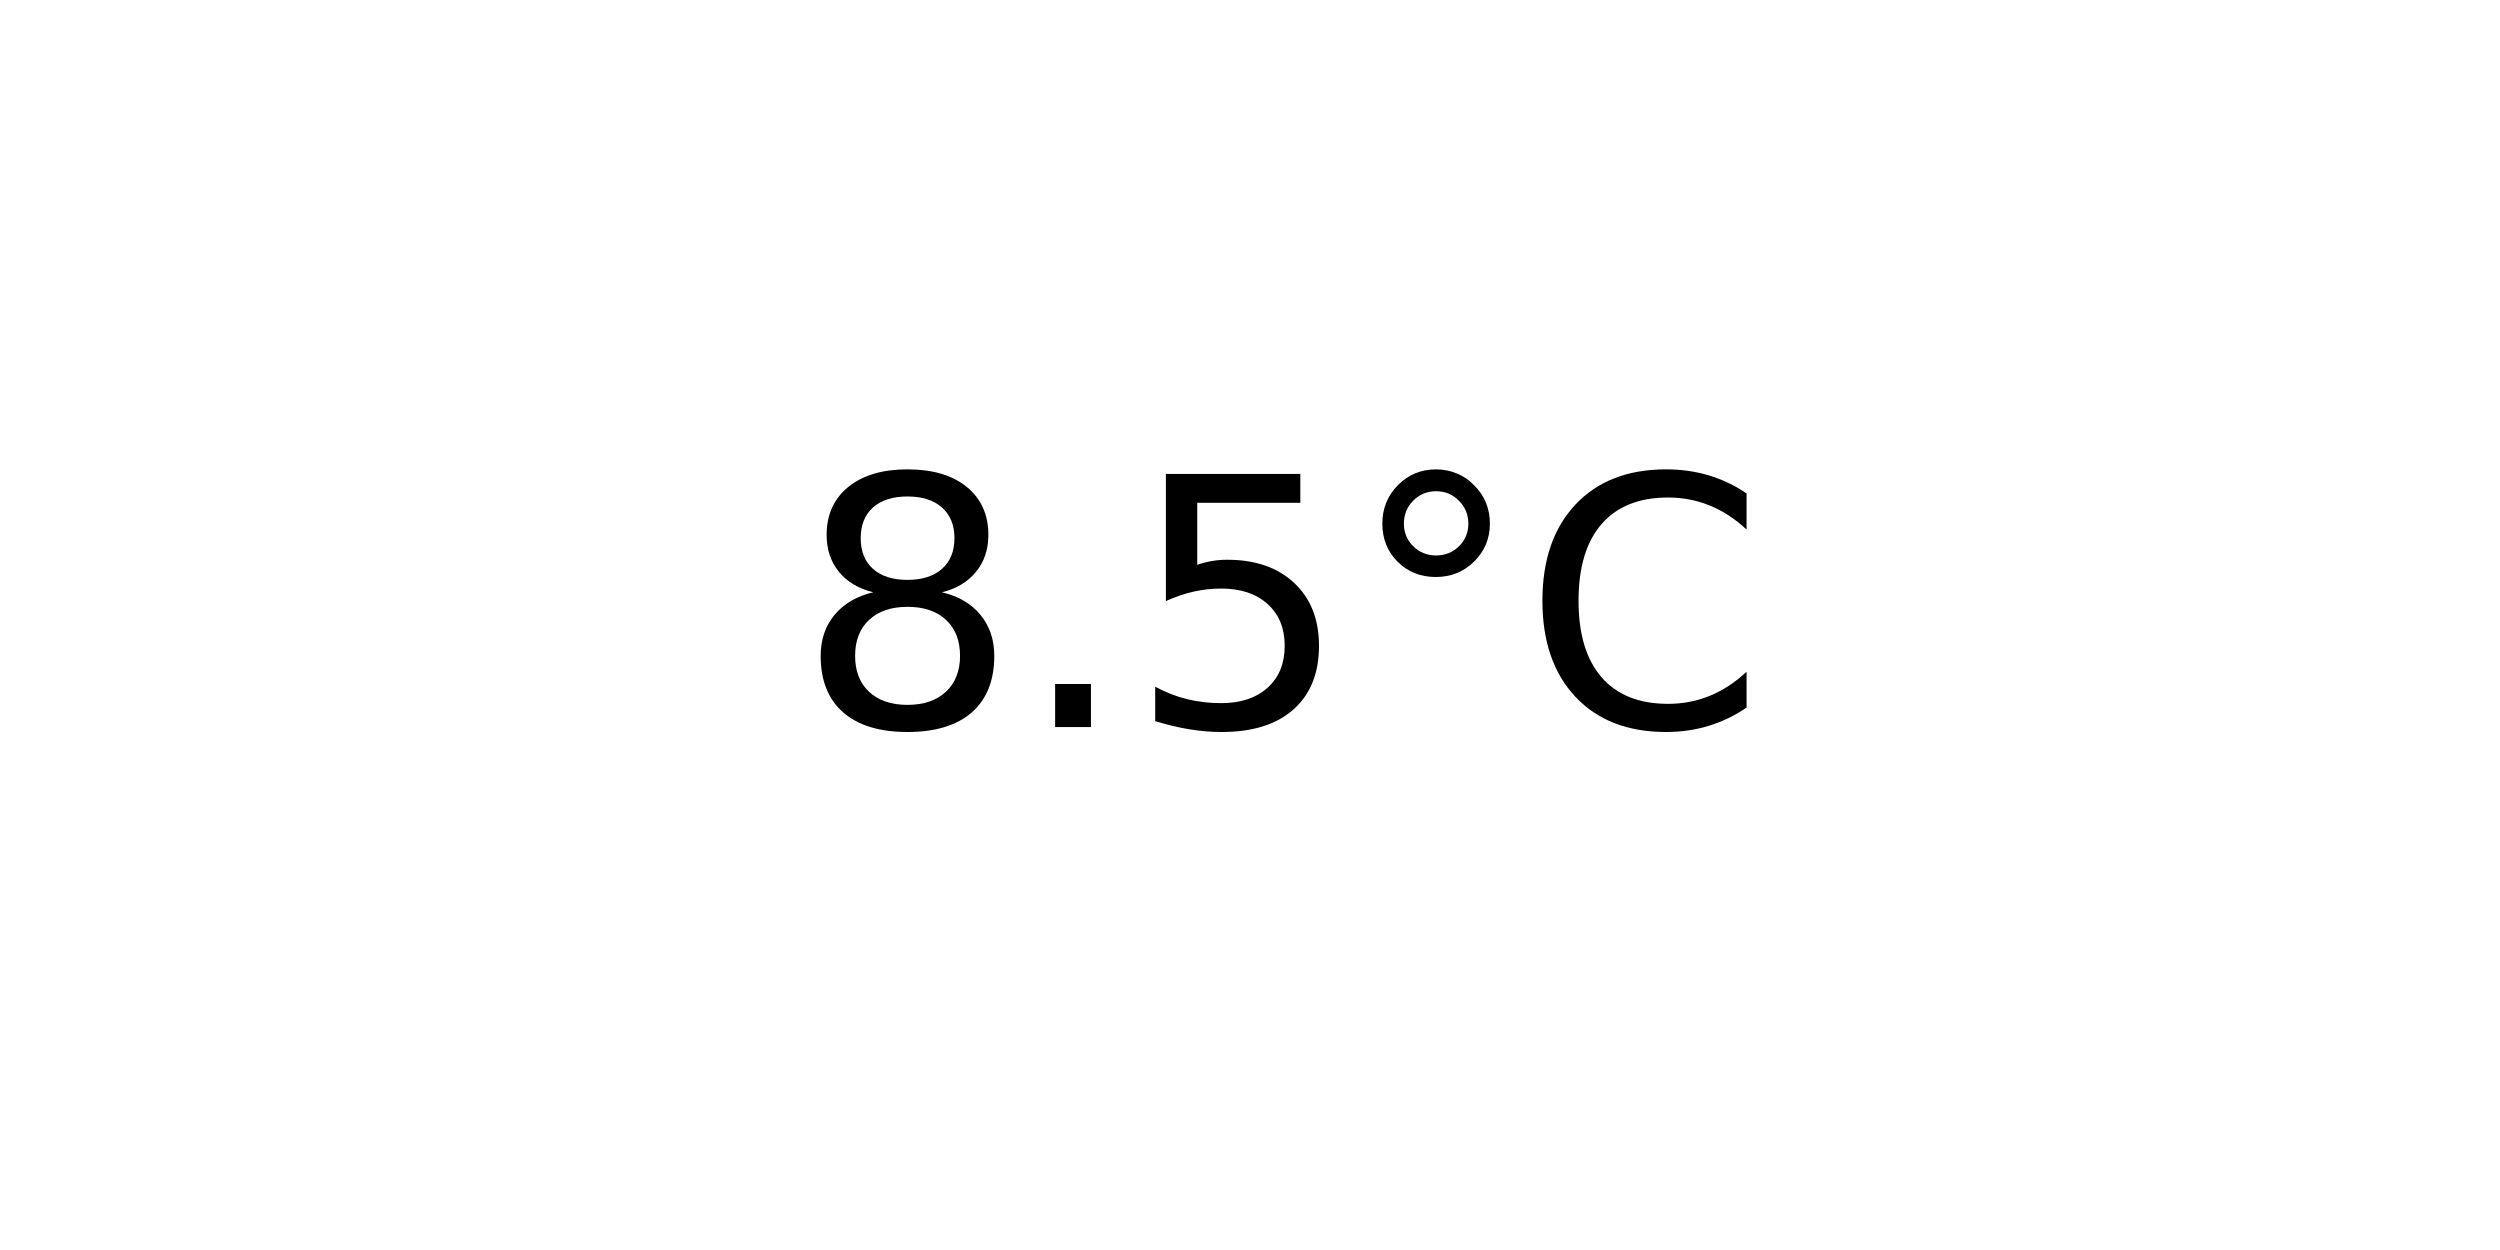
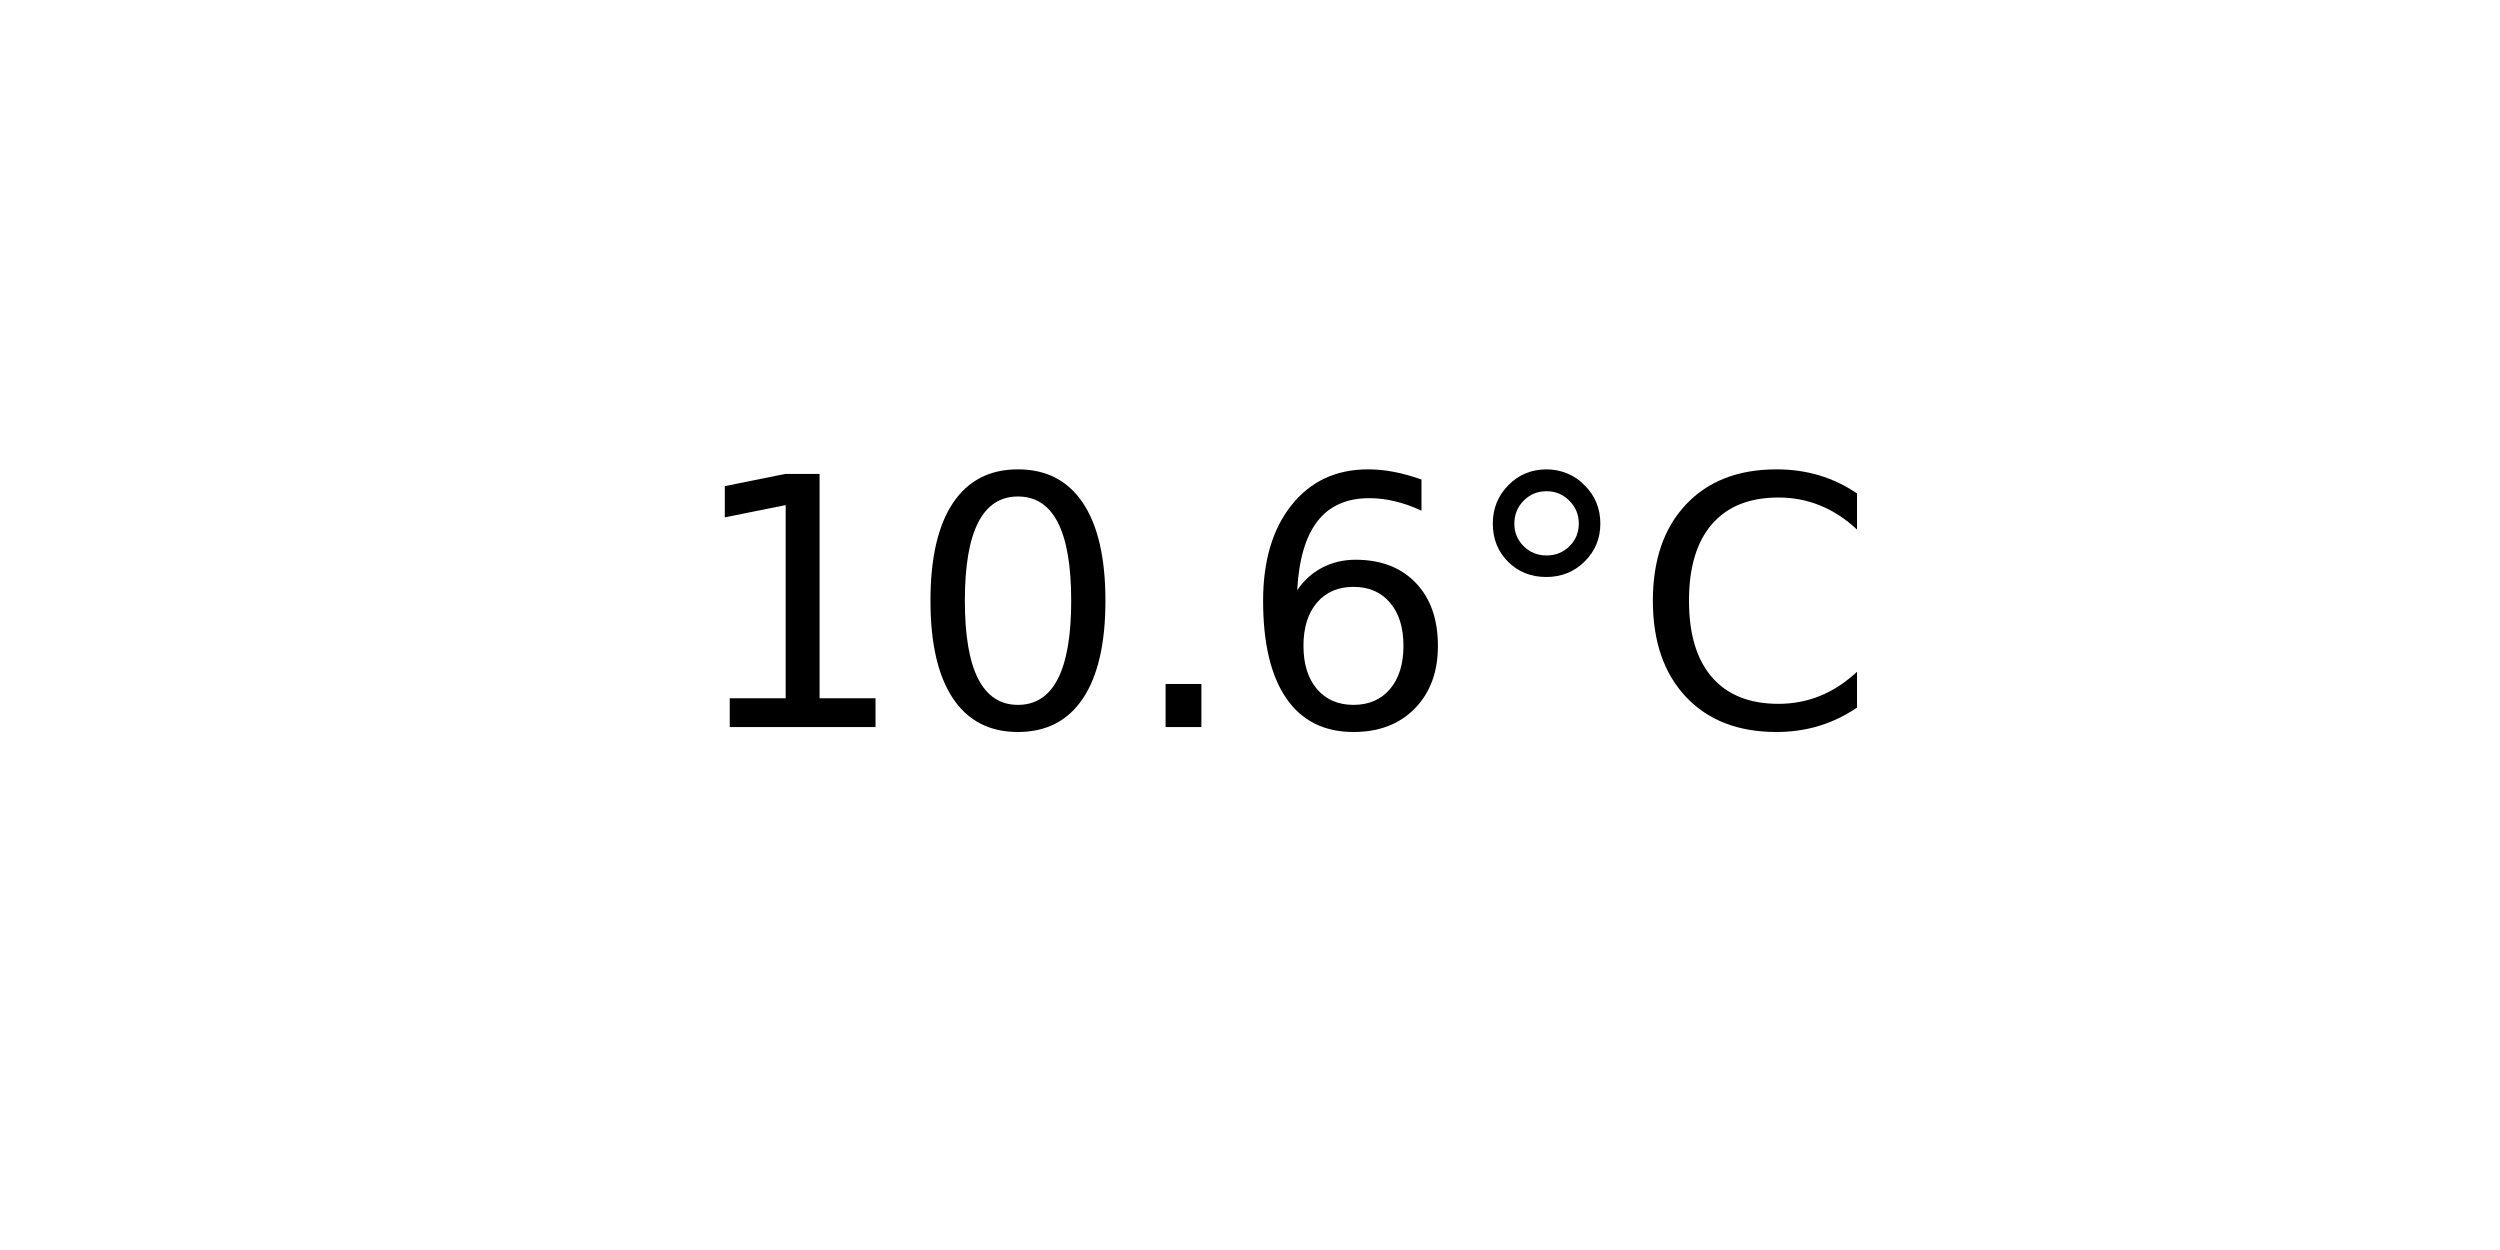
<svg xmlns="http://www.w3.org/2000/svg" xmlns:xlink="http://www.w3.org/1999/xlink" width="72pt" height="36pt" viewBox="0 0 72 36" version="1.1">
  <defs>
    <style type="text/css">*{stroke-linejoin: round; stroke-linecap: butt}</style>
  </defs>
  <g id="figure_1">
    <g id="axes_1">
      <g id="text_1">
-         <g transform="translate(22.95703 20.93937) scale(0.1 -0.1)">
+         <g transform="translate(19.77578 20.93937) scale(0.1 -0.1)">
          <defs>
-             <path id="DejaVuSans-38" d="M 2034 2216  Q 1584 2216 1326 1975  Q 1069 1734 1069 1313  Q 1069 891 1326 650  Q 1584 409 2034 409  Q 2484 409 2743 651  Q 3003 894 3003 1313  Q 3003 1734 2745 1975  Q 2488 2216 2034 2216  z M 1403 2484  Q 997 2584 770 2862  Q 544 3141 544 3541  Q 544 4100 942 4425  Q 1341 4750 2034 4750  Q 2731 4750 3128 4425  Q 3525 4100 3525 3541  Q 3525 3141 3298 2862  Q 3072 2584 2669 2484  Q 3125 2378 3379 2068  Q 3634 1759 3634 1313  Q 3634 634 3220 271  Q 2806 -91 2034 -91  Q 1263 -91 848 271  Q 434 634 434 1313  Q 434 1759 690 2068  Q 947 2378 1403 2484  z M 1172 3481  Q 1172 3119 1398 2916  Q 1625 2713 2034 2713  Q 2441 2713 2670 2916  Q 2900 3119 2900 3481  Q 2900 3844 2670 4047  Q 2441 4250 2034 4250  Q 1625 4250 1398 4047  Q 1172 3844 1172 3481  z " transform="scale(0.015625)" />
+             <path id="DejaVuSans-31" d="M 794 531  L 1825 531  L 1825 4091  L 703 3866  L 703 4441  L 1819 4666  L 2450 4666  L 2450 531  L 3481 531  L 3481 0  L 794 0  L 794 531  z " transform="scale(0.015625)" />
+             <path id="DejaVuSans-30" d="M 2034 4250  Q 1547 4250 1301 3770  Q 1056 3291 1056 2328  Q 1056 1369 1301 889  Q 1547 409 2034 409  Q 2525 409 2770 889  Q 3016 1369 3016 2328  Q 3016 3291 2770 3770  Q 2525 4250 2034 4250  z M 2034 4750  Q 2819 4750 3233 4129  Q 3647 3509 3647 2328  Q 3647 1150 3233 529  Q 2819 -91 2034 -91  Q 1250 -91 836 529  Q 422 1150 422 2328  Q 422 3509 836 4129  Q 1250 4750 2034 4750  z " transform="scale(0.015625)" />
            <path id="DejaVuSans-2e" d="M 684 794  L 1344 794  L 1344 0  L 684 0  L 684 794  z " transform="scale(0.015625)" />
-             <path id="DejaVuSans-35" d="M 691 4666  L 3169 4666  L 3169 4134  L 1269 4134  L 1269 2991  Q 1406 3038 1543 3061  Q 1681 3084 1819 3084  Q 2600 3084 3056 2656  Q 3513 2228 3513 1497  Q 3513 744 3044 326  Q 2575 -91 1722 -91  Q 1428 -91 1123 -41  Q 819 9 494 109  L 494 744  Q 775 591 1075 516  Q 1375 441 1709 441  Q 2250 441 2565 725  Q 2881 1009 2881 1497  Q 2881 1984 2565 2268  Q 2250 2553 1709 2553  Q 1456 2553 1204 2497  Q 953 2441 691 2322  L 691 4666  z " transform="scale(0.015625)" />
+             <path id="DejaVuSans-36" d="M 2113 2584  Q 1688 2584 1439 2293  Q 1191 2003 1191 1497  Q 1191 994 1439 701  Q 1688 409 2113 409  Q 2538 409 2786 701  Q 3034 994 3034 1497  Q 3034 2003 2786 2293  Q 2538 2584 2113 2584  z M 3366 4563  L 3366 3988  Q 3128 4100 2886 4159  Q 2644 4219 2406 4219  Q 1781 4219 1451 3797  Q 1122 3375 1075 2522  Q 1259 2794 1537 2939  Q 1816 3084 2150 3084  Q 2853 3084 3261 2657  Q 3669 2231 3669 1497  Q 3669 778 3244 343  Q 2819 -91 2113 -91  Q 1303 -91 875 529  Q 447 1150 447 2328  Q 447 3434 972 4092  Q 1497 4750 2381 4750  Q 2619 4750 2861 4703  Q 3103 4656 3366 4563  z " transform="scale(0.015625)" />
            <path id="DejaVuSans-b0" d="M 1600 4347  Q 1350 4347 1178 4173  Q 1006 4000 1006 3750  Q 1006 3503 1178 3333  Q 1350 3163 1600 3163  Q 1850 3163 2022 3333  Q 2194 3503 2194 3750  Q 2194 3997 2020 4172  Q 1847 4347 1600 4347  z M 1600 4750  Q 1800 4750 1984 4673  Q 2169 4597 2303 4453  Q 2447 4313 2519 4134  Q 2591 3956 2591 3750  Q 2591 3338 2302 3052  Q 2013 2766 1594 2766  Q 1172 2766 890 3047  Q 609 3328 609 3750  Q 609 4169 896 4459  Q 1184 4750 1600 4750  z " transform="scale(0.015625)" />
            <path id="DejaVuSans-43" d="M 4122 4306  L 4122 3641  Q 3803 3938 3442 4084  Q 3081 4231 2675 4231  Q 1875 4231 1450 3742  Q 1025 3253 1025 2328  Q 1025 1406 1450 917  Q 1875 428 2675 428  Q 3081 428 3442 575  Q 3803 722 4122 1019  L 4122 359  Q 3791 134 3420 21  Q 3050 -91 2638 -91  Q 1578 -91 968 557  Q 359 1206 359 2328  Q 359 3453 968 4101  Q 1578 4750 2638 4750  Q 3056 4750 3426 4639  Q 3797 4528 4122 4306  z " transform="scale(0.015625)" />
          </defs>
-           <use xlink:href="#DejaVuSans-38" />
-           <use xlink:href="#DejaVuSans-2e" x="63.623" />
-           <use xlink:href="#DejaVuSans-35" x="95.41" />
-           <use xlink:href="#DejaVuSans-b0" x="159.033" />
-           <use xlink:href="#DejaVuSans-43" x="209.033" />
+           <use xlink:href="#DejaVuSans-31" />
+           <use xlink:href="#DejaVuSans-30" x="63.623" />
+           <use xlink:href="#DejaVuSans-2e" x="127.246" />
+           <use xlink:href="#DejaVuSans-36" x="159.033" />
+           <use xlink:href="#DejaVuSans-b0" x="222.656" />
+           <use xlink:href="#DejaVuSans-43" x="272.656" />
        </g>
      </g>
    </g>
  </g>
</svg>
